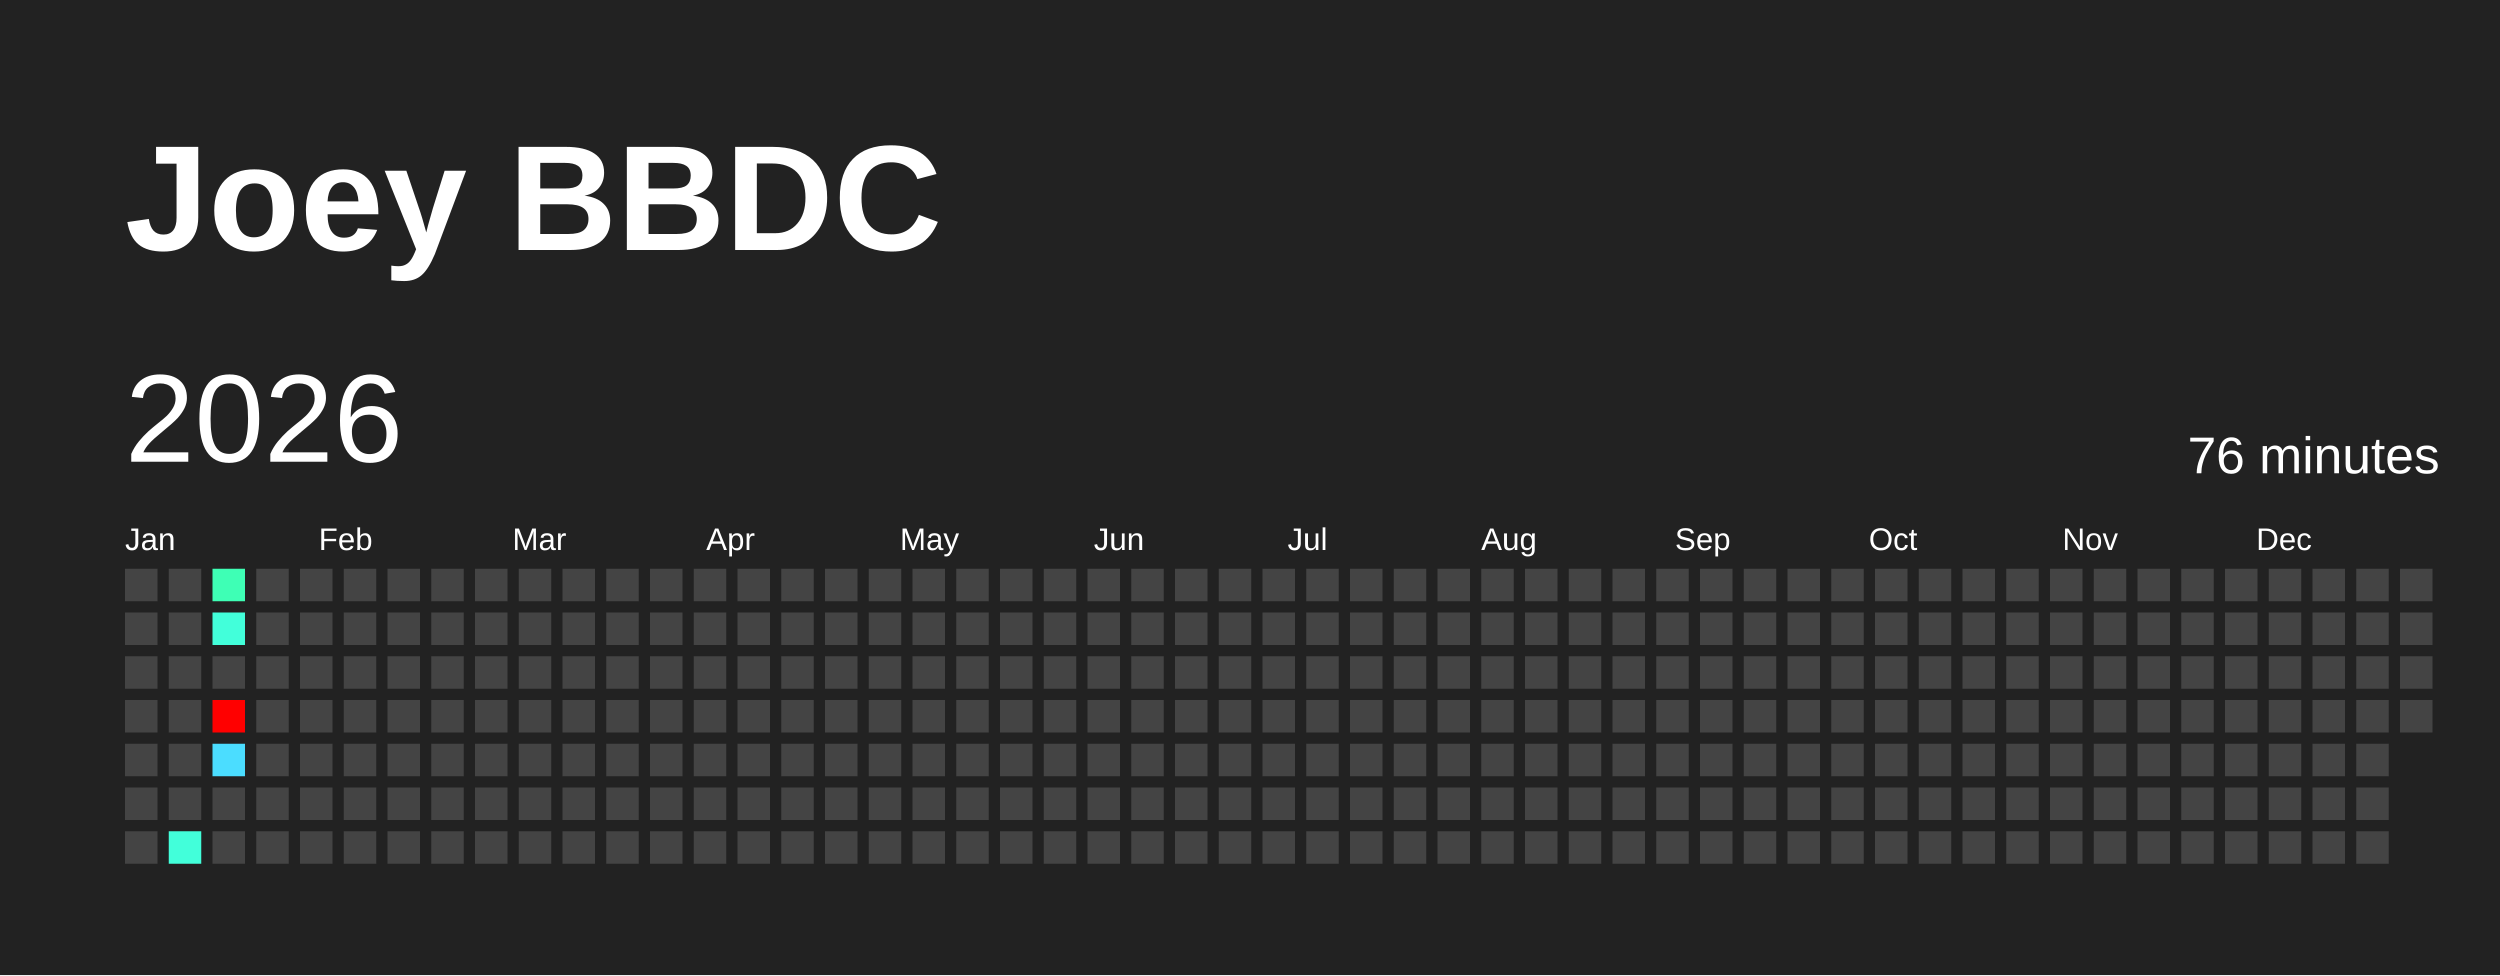
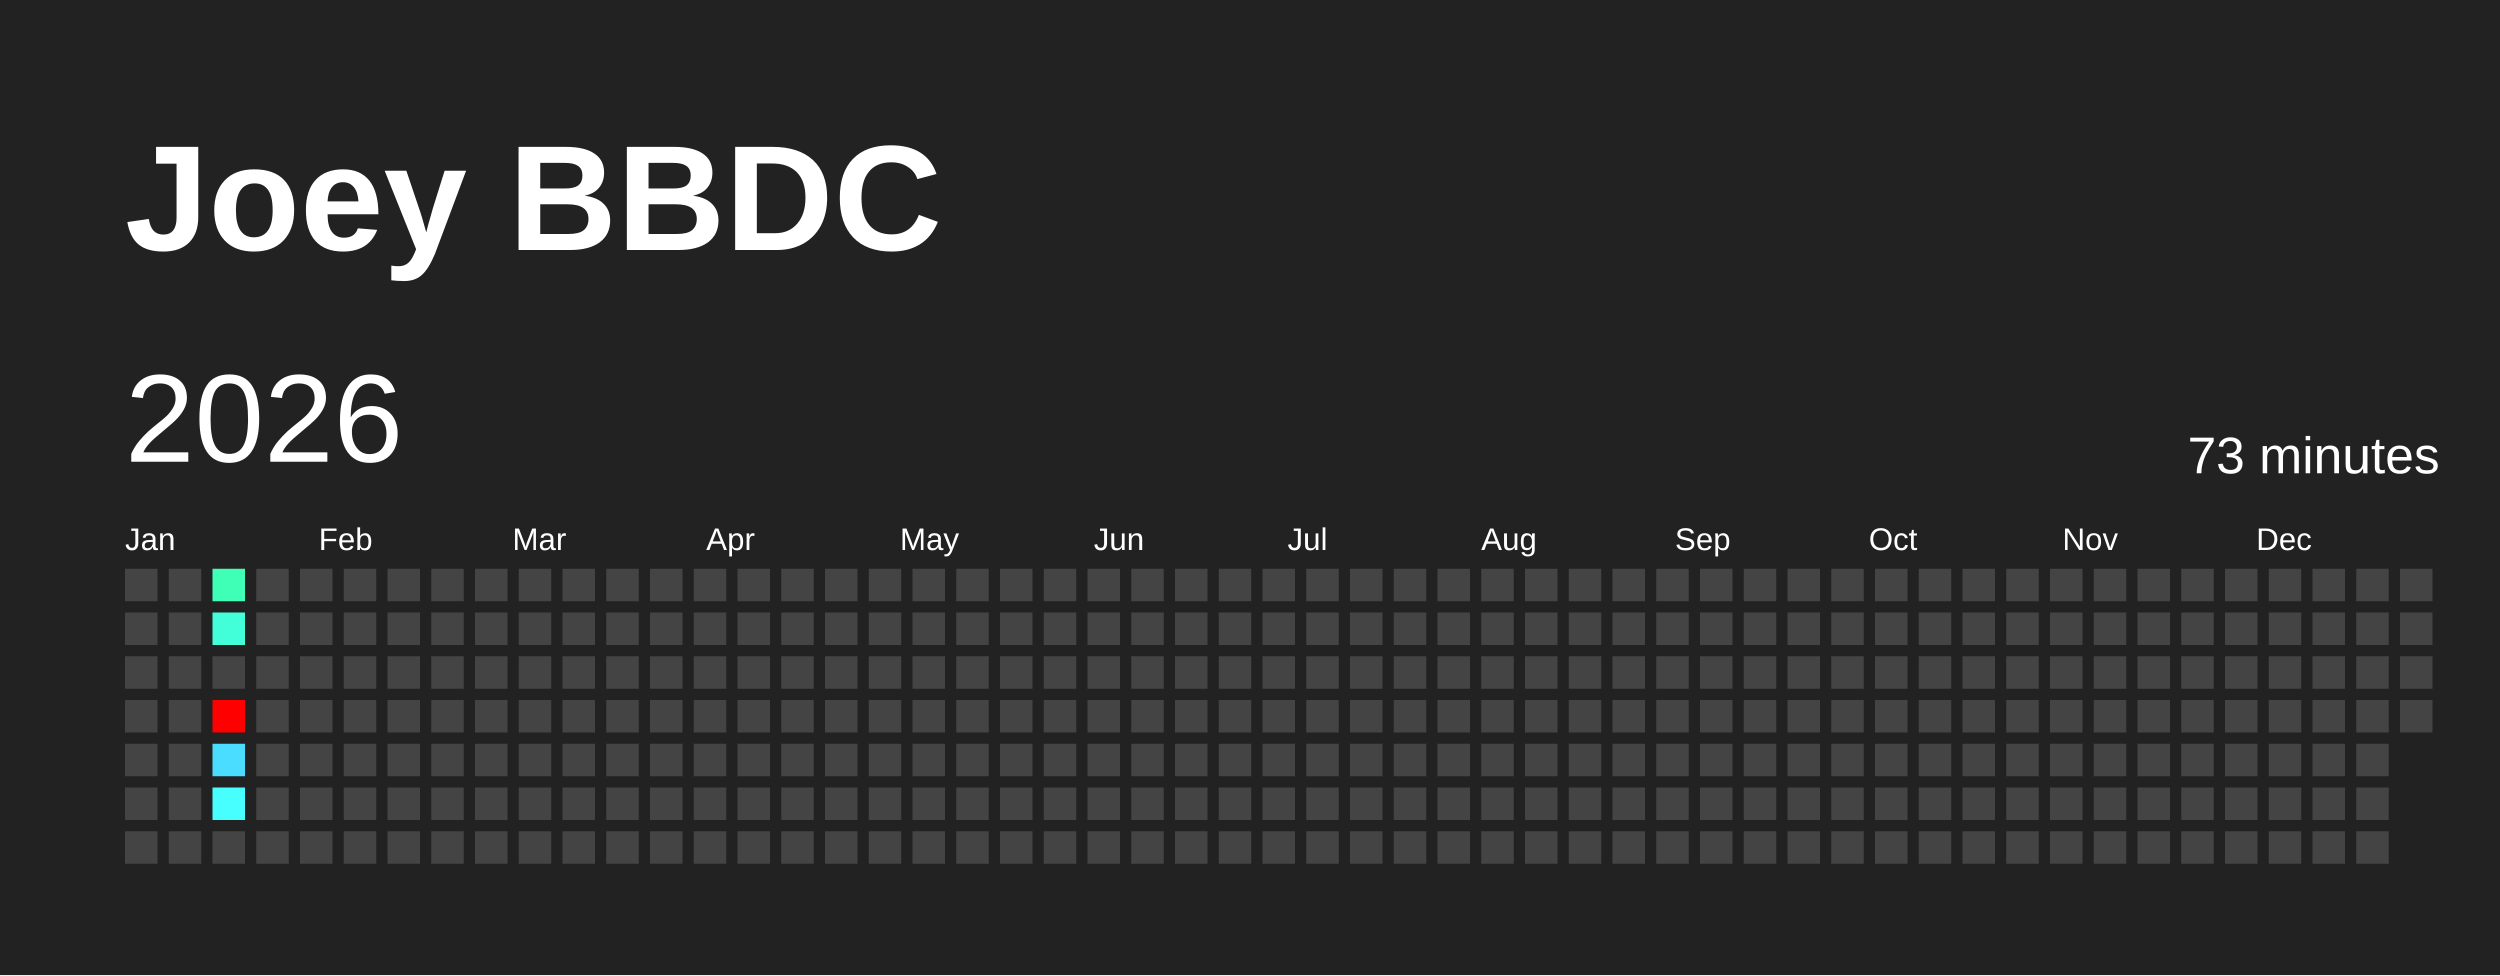
<svg xmlns="http://www.w3.org/2000/svg" baseProfile="full" height="78mm" version="1.1" viewBox="0,0,200,78" width="200mm">
  <defs />
  <rect fill="#222222" height="78" width="200" x="0" y="0" />
  <text fill="#FFFFFF" style="font-size:12px; font-family:Arial; font-weight:bold;" x="10" y="20">Joey BBDC</text>
  <text dominant-baseline="hanging" fill="#FFFFFF" style="font-size:10.0px; font-family:Arial;" x="10" y="30">2026</text>
-   <text dominant-baseline="hanging" fill="#FFFFFF" style="font-size:4.125px; font-family:Arial;" x="175" y="35">76 minutes</text>
+   <text dominant-baseline="hanging" fill="#FFFFFF" style="font-size:4.125px; font-family:Arial;" x="175" y="35">73 minutes</text>
  <text fill="#FFFFFF" style="font-size:2.5px; font-family:Arial" x="10.0" y="44">Jan</text>
  <text fill="#FFFFFF" style="font-size:2.5px; font-family:Arial" x="25.5" y="44">Feb</text>
  <text fill="#FFFFFF" style="font-size:2.5px; font-family:Arial" x="41.0" y="44">Mar</text>
  <text fill="#FFFFFF" style="font-size:2.5px; font-family:Arial" x="56.5" y="44">Apr</text>
  <text fill="#FFFFFF" style="font-size:2.5px; font-family:Arial" x="72.0" y="44">May</text>
  <text fill="#FFFFFF" style="font-size:2.5px; font-family:Arial" x="87.5" y="44">Jun</text>
  <text fill="#FFFFFF" style="font-size:2.5px; font-family:Arial" x="103.0" y="44">Jul</text>
  <text fill="#FFFFFF" style="font-size:2.5px; font-family:Arial" x="118.5" y="44">Aug</text>
  <text fill="#FFFFFF" style="font-size:2.5px; font-family:Arial" x="134.0" y="44">Sep</text>
  <text fill="#FFFFFF" style="font-size:2.5px; font-family:Arial" x="149.5" y="44">Oct</text>
  <text fill="#FFFFFF" style="font-size:2.5px; font-family:Arial" x="165.0" y="44">Nov</text>
  <text fill="#FFFFFF" style="font-size:2.5px; font-family:Arial" x="180.5" y="44">Dec</text>
  <rect fill="#444444" height="2.6" width="2.6" x="10.0" y="45.5" />
  <rect fill="#444444" height="2.6" width="2.6" x="10.0" y="49.0" />
  <rect fill="#444444" height="2.6" width="2.6" x="10.0" y="52.5" />
  <rect fill="#444444" height="2.6" width="2.6" x="10.0" y="56.0" />
  <rect fill="#444444" height="2.6" width="2.6" x="10.0" y="59.5" />
  <rect fill="#444444" height="2.6" width="2.6" x="10.0" y="63.0" />
  <rect fill="#444444" height="2.6" width="2.6" x="10.0" y="66.5" />
  <rect fill="#444444" height="2.6" width="2.6" x="13.5" y="45.5" />
  <rect fill="#444444" height="2.6" width="2.6" x="13.5" y="49.0" />
  <rect fill="#444444" height="2.6" width="2.6" x="13.5" y="52.5" />
  <rect fill="#444444" height="2.6" width="2.6" x="13.5" y="56.0" />
  <rect fill="#444444" height="2.6" width="2.6" x="13.5" y="59.5" />
  <rect fill="#444444" height="2.6" width="2.6" x="13.5" y="63.0" />
-   <rect fill="#42ffda" height="2.6" width="2.6" x="13.5" y="66.5" />
+   <rect fill="#444444" height="2.6" width="2.6" x="13.5" y="66.5" />
  <rect fill="#3effb5" height="2.6" width="2.6" x="17.0" y="45.5" />
  <rect fill="#42ffda" height="2.6" width="2.6" x="17.0" y="49.0" />
  <rect fill="#444444" height="2.6" width="2.6" x="17.0" y="52.5" />
  <rect fill="red" height="2.6" width="2.6" x="17.0" y="56.0" />
  <rect fill="#4bddff" height="2.6" width="2.6" x="17.0" y="59.5" />
-   <rect fill="#444444" height="2.6" width="2.6" x="17.0" y="63.0" />
+   <rect fill="#47ffff" height="2.6" width="2.6" x="17.0" y="63.0" />
  <rect fill="#444444" height="2.6" width="2.6" x="17.0" y="66.5" />
  <rect fill="#444444" height="2.6" width="2.6" x="20.5" y="45.5" />
  <rect fill="#444444" height="2.6" width="2.6" x="20.5" y="49.0" />
  <rect fill="#444444" height="2.6" width="2.6" x="20.5" y="52.5" />
  <rect fill="#444444" height="2.6" width="2.6" x="20.5" y="56.0" />
  <rect fill="#444444" height="2.6" width="2.6" x="20.5" y="59.5" />
  <rect fill="#444444" height="2.6" width="2.6" x="20.5" y="63.0" />
  <rect fill="#444444" height="2.6" width="2.6" x="20.5" y="66.5" />
  <rect fill="#444444" height="2.6" width="2.6" x="24.0" y="45.5" />
  <rect fill="#444444" height="2.6" width="2.6" x="24.0" y="49.0" />
  <rect fill="#444444" height="2.6" width="2.6" x="24.0" y="52.5" />
  <rect fill="#444444" height="2.6" width="2.6" x="24.0" y="56.0" />
  <rect fill="#444444" height="2.6" width="2.6" x="24.0" y="59.5" />
  <rect fill="#444444" height="2.6" width="2.6" x="24.0" y="63.0" />
  <rect fill="#444444" height="2.6" width="2.6" x="24.0" y="66.5" />
  <rect fill="#444444" height="2.6" width="2.6" x="27.5" y="45.5" />
  <rect fill="#444444" height="2.6" width="2.6" x="27.5" y="49.0" />
  <rect fill="#444444" height="2.6" width="2.6" x="27.5" y="52.5" />
  <rect fill="#444444" height="2.6" width="2.6" x="27.5" y="56.0" />
  <rect fill="#444444" height="2.6" width="2.6" x="27.5" y="59.5" />
  <rect fill="#444444" height="2.6" width="2.6" x="27.5" y="63.0" />
  <rect fill="#444444" height="2.6" width="2.6" x="27.5" y="66.5" />
  <rect fill="#444444" height="2.6" width="2.6" x="31.0" y="45.5" />
  <rect fill="#444444" height="2.6" width="2.6" x="31.0" y="49.0" />
  <rect fill="#444444" height="2.6" width="2.6" x="31.0" y="52.5" />
  <rect fill="#444444" height="2.6" width="2.6" x="31.0" y="56.0" />
  <rect fill="#444444" height="2.6" width="2.6" x="31.0" y="59.5" />
  <rect fill="#444444" height="2.6" width="2.6" x="31.0" y="63.0" />
  <rect fill="#444444" height="2.6" width="2.6" x="31.0" y="66.5" />
  <rect fill="#444444" height="2.6" width="2.6" x="34.5" y="45.5" />
  <rect fill="#444444" height="2.6" width="2.6" x="34.5" y="49.0" />
  <rect fill="#444444" height="2.6" width="2.6" x="34.5" y="52.5" />
  <rect fill="#444444" height="2.6" width="2.6" x="34.5" y="56.0" />
  <rect fill="#444444" height="2.6" width="2.6" x="34.5" y="59.5" />
  <rect fill="#444444" height="2.6" width="2.6" x="34.5" y="63.0" />
  <rect fill="#444444" height="2.6" width="2.6" x="34.5" y="66.5" />
  <rect fill="#444444" height="2.6" width="2.6" x="38.0" y="45.5" />
  <rect fill="#444444" height="2.6" width="2.6" x="38.0" y="49.0" />
  <rect fill="#444444" height="2.6" width="2.6" x="38.0" y="52.5" />
  <rect fill="#444444" height="2.6" width="2.6" x="38.0" y="56.0" />
  <rect fill="#444444" height="2.6" width="2.6" x="38.0" y="59.5" />
  <rect fill="#444444" height="2.6" width="2.6" x="38.0" y="63.0" />
  <rect fill="#444444" height="2.6" width="2.6" x="38.0" y="66.5" />
  <rect fill="#444444" height="2.6" width="2.6" x="41.5" y="45.5" />
  <rect fill="#444444" height="2.6" width="2.6" x="41.5" y="49.0" />
  <rect fill="#444444" height="2.6" width="2.6" x="41.5" y="52.5" />
  <rect fill="#444444" height="2.6" width="2.6" x="41.5" y="56.0" />
  <rect fill="#444444" height="2.6" width="2.6" x="41.5" y="59.5" />
  <rect fill="#444444" height="2.6" width="2.6" x="41.5" y="63.0" />
  <rect fill="#444444" height="2.6" width="2.6" x="41.5" y="66.5" />
  <rect fill="#444444" height="2.6" width="2.6" x="45.0" y="45.5" />
  <rect fill="#444444" height="2.6" width="2.6" x="45.0" y="49.0" />
  <rect fill="#444444" height="2.6" width="2.6" x="45.0" y="52.5" />
  <rect fill="#444444" height="2.6" width="2.6" x="45.0" y="56.0" />
  <rect fill="#444444" height="2.6" width="2.6" x="45.0" y="59.5" />
  <rect fill="#444444" height="2.6" width="2.6" x="45.0" y="63.0" />
  <rect fill="#444444" height="2.6" width="2.6" x="45.0" y="66.5" />
  <rect fill="#444444" height="2.6" width="2.6" x="48.5" y="45.5" />
  <rect fill="#444444" height="2.6" width="2.6" x="48.5" y="49.0" />
  <rect fill="#444444" height="2.6" width="2.6" x="48.5" y="52.5" />
  <rect fill="#444444" height="2.6" width="2.6" x="48.5" y="56.0" />
  <rect fill="#444444" height="2.6" width="2.6" x="48.5" y="59.5" />
  <rect fill="#444444" height="2.6" width="2.6" x="48.5" y="63.0" />
  <rect fill="#444444" height="2.6" width="2.6" x="48.5" y="66.5" />
  <rect fill="#444444" height="2.6" width="2.6" x="52.0" y="45.5" />
  <rect fill="#444444" height="2.6" width="2.6" x="52.0" y="49.0" />
  <rect fill="#444444" height="2.6" width="2.6" x="52.0" y="52.5" />
  <rect fill="#444444" height="2.6" width="2.6" x="52.0" y="56.0" />
  <rect fill="#444444" height="2.6" width="2.6" x="52.0" y="59.5" />
  <rect fill="#444444" height="2.6" width="2.6" x="52.0" y="63.0" />
  <rect fill="#444444" height="2.6" width="2.6" x="52.0" y="66.5" />
  <rect fill="#444444" height="2.6" width="2.6" x="55.5" y="45.5" />
  <rect fill="#444444" height="2.6" width="2.6" x="55.5" y="49.0" />
  <rect fill="#444444" height="2.6" width="2.6" x="55.5" y="52.5" />
  <rect fill="#444444" height="2.6" width="2.6" x="55.5" y="56.0" />
  <rect fill="#444444" height="2.6" width="2.6" x="55.5" y="59.5" />
  <rect fill="#444444" height="2.6" width="2.6" x="55.5" y="63.0" />
  <rect fill="#444444" height="2.6" width="2.6" x="55.5" y="66.5" />
  <rect fill="#444444" height="2.6" width="2.6" x="59.0" y="45.5" />
  <rect fill="#444444" height="2.6" width="2.6" x="59.0" y="49.0" />
  <rect fill="#444444" height="2.6" width="2.6" x="59.0" y="52.5" />
  <rect fill="#444444" height="2.6" width="2.6" x="59.0" y="56.0" />
  <rect fill="#444444" height="2.6" width="2.6" x="59.0" y="59.5" />
  <rect fill="#444444" height="2.6" width="2.6" x="59.0" y="63.0" />
  <rect fill="#444444" height="2.6" width="2.6" x="59.0" y="66.5" />
  <rect fill="#444444" height="2.6" width="2.6" x="62.5" y="45.5" />
  <rect fill="#444444" height="2.6" width="2.6" x="62.5" y="49.0" />
  <rect fill="#444444" height="2.6" width="2.6" x="62.5" y="52.5" />
  <rect fill="#444444" height="2.6" width="2.6" x="62.5" y="56.0" />
  <rect fill="#444444" height="2.6" width="2.6" x="62.5" y="59.5" />
  <rect fill="#444444" height="2.6" width="2.6" x="62.5" y="63.0" />
  <rect fill="#444444" height="2.6" width="2.6" x="62.5" y="66.5" />
  <rect fill="#444444" height="2.6" width="2.6" x="66.0" y="45.5" />
  <rect fill="#444444" height="2.6" width="2.6" x="66.0" y="49.0" />
  <rect fill="#444444" height="2.6" width="2.6" x="66.0" y="52.5" />
  <rect fill="#444444" height="2.6" width="2.6" x="66.0" y="56.0" />
  <rect fill="#444444" height="2.6" width="2.6" x="66.0" y="59.5" />
  <rect fill="#444444" height="2.6" width="2.6" x="66.0" y="63.0" />
  <rect fill="#444444" height="2.6" width="2.6" x="66.0" y="66.5" />
  <rect fill="#444444" height="2.6" width="2.6" x="69.5" y="45.5" />
  <rect fill="#444444" height="2.6" width="2.6" x="69.5" y="49.0" />
  <rect fill="#444444" height="2.6" width="2.6" x="69.5" y="52.5" />
  <rect fill="#444444" height="2.6" width="2.6" x="69.5" y="56.0" />
  <rect fill="#444444" height="2.6" width="2.6" x="69.5" y="59.5" />
  <rect fill="#444444" height="2.6" width="2.6" x="69.5" y="63.0" />
  <rect fill="#444444" height="2.6" width="2.6" x="69.5" y="66.5" />
  <rect fill="#444444" height="2.6" width="2.6" x="73.0" y="45.5" />
  <rect fill="#444444" height="2.6" width="2.6" x="73.0" y="49.0" />
  <rect fill="#444444" height="2.6" width="2.6" x="73.0" y="52.5" />
  <rect fill="#444444" height="2.6" width="2.6" x="73.0" y="56.0" />
  <rect fill="#444444" height="2.6" width="2.6" x="73.0" y="59.5" />
  <rect fill="#444444" height="2.6" width="2.6" x="73.0" y="63.0" />
  <rect fill="#444444" height="2.6" width="2.6" x="73.0" y="66.5" />
  <rect fill="#444444" height="2.6" width="2.6" x="76.5" y="45.5" />
  <rect fill="#444444" height="2.6" width="2.6" x="76.5" y="49.0" />
  <rect fill="#444444" height="2.6" width="2.6" x="76.5" y="52.5" />
  <rect fill="#444444" height="2.6" width="2.6" x="76.5" y="56.0" />
  <rect fill="#444444" height="2.6" width="2.6" x="76.5" y="59.5" />
  <rect fill="#444444" height="2.6" width="2.6" x="76.5" y="63.0" />
  <rect fill="#444444" height="2.6" width="2.6" x="76.5" y="66.5" />
  <rect fill="#444444" height="2.6" width="2.6" x="80.0" y="45.5" />
  <rect fill="#444444" height="2.6" width="2.6" x="80.0" y="49.0" />
  <rect fill="#444444" height="2.6" width="2.6" x="80.0" y="52.5" />
  <rect fill="#444444" height="2.6" width="2.6" x="80.0" y="56.0" />
  <rect fill="#444444" height="2.6" width="2.6" x="80.0" y="59.5" />
  <rect fill="#444444" height="2.6" width="2.6" x="80.0" y="63.0" />
  <rect fill="#444444" height="2.6" width="2.6" x="80.0" y="66.5" />
  <rect fill="#444444" height="2.6" width="2.6" x="83.5" y="45.5" />
  <rect fill="#444444" height="2.6" width="2.6" x="83.5" y="49.0" />
  <rect fill="#444444" height="2.6" width="2.6" x="83.5" y="52.5" />
  <rect fill="#444444" height="2.6" width="2.6" x="83.5" y="56.0" />
  <rect fill="#444444" height="2.6" width="2.6" x="83.5" y="59.5" />
  <rect fill="#444444" height="2.6" width="2.6" x="83.5" y="63.0" />
  <rect fill="#444444" height="2.6" width="2.6" x="83.5" y="66.5" />
  <rect fill="#444444" height="2.6" width="2.6" x="87.0" y="45.5" />
  <rect fill="#444444" height="2.6" width="2.6" x="87.0" y="49.0" />
  <rect fill="#444444" height="2.6" width="2.6" x="87.0" y="52.5" />
  <rect fill="#444444" height="2.6" width="2.6" x="87.0" y="56.0" />
  <rect fill="#444444" height="2.6" width="2.6" x="87.0" y="59.5" />
  <rect fill="#444444" height="2.6" width="2.6" x="87.0" y="63.0" />
  <rect fill="#444444" height="2.6" width="2.6" x="87.0" y="66.5" />
  <rect fill="#444444" height="2.6" width="2.6" x="90.5" y="45.5" />
  <rect fill="#444444" height="2.6" width="2.6" x="90.5" y="49.0" />
  <rect fill="#444444" height="2.6" width="2.6" x="90.5" y="52.5" />
  <rect fill="#444444" height="2.6" width="2.6" x="90.5" y="56.0" />
  <rect fill="#444444" height="2.6" width="2.6" x="90.5" y="59.5" />
  <rect fill="#444444" height="2.6" width="2.6" x="90.5" y="63.0" />
  <rect fill="#444444" height="2.6" width="2.6" x="90.5" y="66.5" />
  <rect fill="#444444" height="2.6" width="2.6" x="94.0" y="45.5" />
  <rect fill="#444444" height="2.6" width="2.6" x="94.0" y="49.0" />
  <rect fill="#444444" height="2.6" width="2.6" x="94.0" y="52.5" />
  <rect fill="#444444" height="2.6" width="2.6" x="94.0" y="56.0" />
  <rect fill="#444444" height="2.6" width="2.6" x="94.0" y="59.5" />
  <rect fill="#444444" height="2.6" width="2.6" x="94.0" y="63.0" />
  <rect fill="#444444" height="2.6" width="2.6" x="94.0" y="66.5" />
  <rect fill="#444444" height="2.6" width="2.6" x="97.5" y="45.5" />
  <rect fill="#444444" height="2.6" width="2.6" x="97.5" y="49.0" />
  <rect fill="#444444" height="2.6" width="2.6" x="97.5" y="52.5" />
  <rect fill="#444444" height="2.6" width="2.6" x="97.5" y="56.0" />
  <rect fill="#444444" height="2.6" width="2.6" x="97.5" y="59.5" />
  <rect fill="#444444" height="2.6" width="2.6" x="97.5" y="63.0" />
  <rect fill="#444444" height="2.6" width="2.6" x="97.5" y="66.5" />
  <rect fill="#444444" height="2.6" width="2.6" x="101.0" y="45.5" />
  <rect fill="#444444" height="2.6" width="2.6" x="101.0" y="49.0" />
  <rect fill="#444444" height="2.6" width="2.6" x="101.0" y="52.5" />
  <rect fill="#444444" height="2.6" width="2.6" x="101.0" y="56.0" />
  <rect fill="#444444" height="2.6" width="2.6" x="101.0" y="59.5" />
  <rect fill="#444444" height="2.6" width="2.6" x="101.0" y="63.0" />
  <rect fill="#444444" height="2.6" width="2.6" x="101.0" y="66.5" />
  <rect fill="#444444" height="2.6" width="2.6" x="104.5" y="45.5" />
  <rect fill="#444444" height="2.6" width="2.6" x="104.5" y="49.0" />
  <rect fill="#444444" height="2.6" width="2.6" x="104.5" y="52.5" />
  <rect fill="#444444" height="2.6" width="2.6" x="104.5" y="56.0" />
  <rect fill="#444444" height="2.6" width="2.6" x="104.5" y="59.5" />
  <rect fill="#444444" height="2.6" width="2.6" x="104.5" y="63.0" />
  <rect fill="#444444" height="2.6" width="2.6" x="104.5" y="66.5" />
  <rect fill="#444444" height="2.6" width="2.6" x="108.0" y="45.5" />
  <rect fill="#444444" height="2.6" width="2.6" x="108.0" y="49.0" />
  <rect fill="#444444" height="2.6" width="2.6" x="108.0" y="52.5" />
  <rect fill="#444444" height="2.6" width="2.6" x="108.0" y="56.0" />
  <rect fill="#444444" height="2.6" width="2.6" x="108.0" y="59.5" />
  <rect fill="#444444" height="2.6" width="2.6" x="108.0" y="63.0" />
  <rect fill="#444444" height="2.6" width="2.6" x="108.0" y="66.5" />
  <rect fill="#444444" height="2.6" width="2.6" x="111.5" y="45.5" />
  <rect fill="#444444" height="2.6" width="2.6" x="111.5" y="49.0" />
  <rect fill="#444444" height="2.6" width="2.6" x="111.5" y="52.5" />
  <rect fill="#444444" height="2.6" width="2.6" x="111.5" y="56.0" />
  <rect fill="#444444" height="2.6" width="2.6" x="111.5" y="59.5" />
  <rect fill="#444444" height="2.6" width="2.6" x="111.5" y="63.0" />
  <rect fill="#444444" height="2.6" width="2.6" x="111.5" y="66.5" />
  <rect fill="#444444" height="2.6" width="2.6" x="115.0" y="45.5" />
  <rect fill="#444444" height="2.6" width="2.6" x="115.0" y="49.0" />
  <rect fill="#444444" height="2.6" width="2.6" x="115.0" y="52.5" />
  <rect fill="#444444" height="2.6" width="2.6" x="115.0" y="56.0" />
  <rect fill="#444444" height="2.6" width="2.6" x="115.0" y="59.5" />
  <rect fill="#444444" height="2.6" width="2.6" x="115.0" y="63.0" />
  <rect fill="#444444" height="2.6" width="2.6" x="115.0" y="66.5" />
  <rect fill="#444444" height="2.6" width="2.6" x="118.5" y="45.5" />
  <rect fill="#444444" height="2.6" width="2.6" x="118.5" y="49.0" />
  <rect fill="#444444" height="2.6" width="2.6" x="118.5" y="52.5" />
  <rect fill="#444444" height="2.6" width="2.6" x="118.5" y="56.0" />
  <rect fill="#444444" height="2.6" width="2.6" x="118.5" y="59.5" />
  <rect fill="#444444" height="2.6" width="2.6" x="118.5" y="63.0" />
  <rect fill="#444444" height="2.6" width="2.6" x="118.5" y="66.5" />
  <rect fill="#444444" height="2.6" width="2.6" x="122.0" y="45.5" />
  <rect fill="#444444" height="2.6" width="2.6" x="122.0" y="49.0" />
  <rect fill="#444444" height="2.6" width="2.6" x="122.0" y="52.5" />
  <rect fill="#444444" height="2.6" width="2.6" x="122.0" y="56.0" />
  <rect fill="#444444" height="2.6" width="2.6" x="122.0" y="59.5" />
  <rect fill="#444444" height="2.6" width="2.6" x="122.0" y="63.0" />
  <rect fill="#444444" height="2.6" width="2.6" x="122.0" y="66.5" />
  <rect fill="#444444" height="2.6" width="2.6" x="125.5" y="45.5" />
  <rect fill="#444444" height="2.6" width="2.6" x="125.5" y="49.0" />
  <rect fill="#444444" height="2.6" width="2.6" x="125.5" y="52.5" />
  <rect fill="#444444" height="2.6" width="2.6" x="125.5" y="56.0" />
  <rect fill="#444444" height="2.6" width="2.6" x="125.5" y="59.5" />
  <rect fill="#444444" height="2.6" width="2.6" x="125.5" y="63.0" />
  <rect fill="#444444" height="2.6" width="2.6" x="125.5" y="66.5" />
  <rect fill="#444444" height="2.6" width="2.6" x="129.0" y="45.5" />
  <rect fill="#444444" height="2.6" width="2.6" x="129.0" y="49.0" />
  <rect fill="#444444" height="2.6" width="2.6" x="129.0" y="52.5" />
  <rect fill="#444444" height="2.6" width="2.6" x="129.0" y="56.0" />
  <rect fill="#444444" height="2.6" width="2.6" x="129.0" y="59.5" />
  <rect fill="#444444" height="2.6" width="2.6" x="129.0" y="63.0" />
  <rect fill="#444444" height="2.6" width="2.6" x="129.0" y="66.5" />
  <rect fill="#444444" height="2.6" width="2.6" x="132.5" y="45.5" />
  <rect fill="#444444" height="2.6" width="2.6" x="132.5" y="49.0" />
  <rect fill="#444444" height="2.6" width="2.6" x="132.5" y="52.5" />
  <rect fill="#444444" height="2.6" width="2.6" x="132.5" y="56.0" />
  <rect fill="#444444" height="2.6" width="2.6" x="132.5" y="59.5" />
  <rect fill="#444444" height="2.6" width="2.6" x="132.5" y="63.0" />
  <rect fill="#444444" height="2.6" width="2.6" x="132.5" y="66.5" />
  <rect fill="#444444" height="2.6" width="2.6" x="136.0" y="45.5" />
  <rect fill="#444444" height="2.6" width="2.6" x="136.0" y="49.0" />
  <rect fill="#444444" height="2.6" width="2.6" x="136.0" y="52.5" />
  <rect fill="#444444" height="2.6" width="2.6" x="136.0" y="56.0" />
  <rect fill="#444444" height="2.6" width="2.6" x="136.0" y="59.5" />
  <rect fill="#444444" height="2.6" width="2.6" x="136.0" y="63.0" />
  <rect fill="#444444" height="2.6" width="2.6" x="136.0" y="66.5" />
  <rect fill="#444444" height="2.6" width="2.6" x="139.5" y="45.5" />
  <rect fill="#444444" height="2.6" width="2.6" x="139.5" y="49.0" />
  <rect fill="#444444" height="2.6" width="2.6" x="139.5" y="52.5" />
  <rect fill="#444444" height="2.6" width="2.6" x="139.5" y="56.0" />
  <rect fill="#444444" height="2.6" width="2.6" x="139.5" y="59.5" />
  <rect fill="#444444" height="2.6" width="2.6" x="139.5" y="63.0" />
  <rect fill="#444444" height="2.6" width="2.6" x="139.5" y="66.5" />
  <rect fill="#444444" height="2.6" width="2.6" x="143.0" y="45.5" />
  <rect fill="#444444" height="2.6" width="2.6" x="143.0" y="49.0" />
  <rect fill="#444444" height="2.6" width="2.6" x="143.0" y="52.5" />
  <rect fill="#444444" height="2.6" width="2.6" x="143.0" y="56.0" />
  <rect fill="#444444" height="2.6" width="2.6" x="143.0" y="59.5" />
  <rect fill="#444444" height="2.6" width="2.6" x="143.0" y="63.0" />
  <rect fill="#444444" height="2.6" width="2.6" x="143.0" y="66.5" />
  <rect fill="#444444" height="2.6" width="2.6" x="146.5" y="45.5" />
  <rect fill="#444444" height="2.6" width="2.6" x="146.5" y="49.0" />
  <rect fill="#444444" height="2.6" width="2.6" x="146.5" y="52.5" />
  <rect fill="#444444" height="2.6" width="2.6" x="146.5" y="56.0" />
  <rect fill="#444444" height="2.6" width="2.6" x="146.5" y="59.5" />
  <rect fill="#444444" height="2.6" width="2.6" x="146.5" y="63.0" />
  <rect fill="#444444" height="2.6" width="2.6" x="146.5" y="66.5" />
  <rect fill="#444444" height="2.6" width="2.6" x="150.0" y="45.5" />
  <rect fill="#444444" height="2.6" width="2.6" x="150.0" y="49.0" />
  <rect fill="#444444" height="2.6" width="2.6" x="150.0" y="52.5" />
  <rect fill="#444444" height="2.6" width="2.6" x="150.0" y="56.0" />
  <rect fill="#444444" height="2.6" width="2.6" x="150.0" y="59.5" />
  <rect fill="#444444" height="2.6" width="2.6" x="150.0" y="63.0" />
  <rect fill="#444444" height="2.6" width="2.6" x="150.0" y="66.5" />
  <rect fill="#444444" height="2.6" width="2.6" x="153.5" y="45.5" />
  <rect fill="#444444" height="2.6" width="2.6" x="153.5" y="49.0" />
  <rect fill="#444444" height="2.6" width="2.6" x="153.5" y="52.5" />
  <rect fill="#444444" height="2.6" width="2.6" x="153.5" y="56.0" />
  <rect fill="#444444" height="2.6" width="2.6" x="153.5" y="59.5" />
  <rect fill="#444444" height="2.6" width="2.6" x="153.5" y="63.0" />
  <rect fill="#444444" height="2.6" width="2.6" x="153.5" y="66.5" />
  <rect fill="#444444" height="2.6" width="2.6" x="157.0" y="45.5" />
  <rect fill="#444444" height="2.6" width="2.6" x="157.0" y="49.0" />
  <rect fill="#444444" height="2.6" width="2.6" x="157.0" y="52.5" />
  <rect fill="#444444" height="2.6" width="2.6" x="157.0" y="56.0" />
  <rect fill="#444444" height="2.6" width="2.6" x="157.0" y="59.5" />
  <rect fill="#444444" height="2.6" width="2.6" x="157.0" y="63.0" />
  <rect fill="#444444" height="2.6" width="2.6" x="157.0" y="66.5" />
  <rect fill="#444444" height="2.6" width="2.6" x="160.5" y="45.5" />
  <rect fill="#444444" height="2.6" width="2.6" x="160.5" y="49.0" />
  <rect fill="#444444" height="2.6" width="2.6" x="160.5" y="52.5" />
  <rect fill="#444444" height="2.6" width="2.6" x="160.5" y="56.0" />
  <rect fill="#444444" height="2.6" width="2.6" x="160.5" y="59.5" />
  <rect fill="#444444" height="2.6" width="2.6" x="160.5" y="63.0" />
  <rect fill="#444444" height="2.6" width="2.6" x="160.5" y="66.5" />
  <rect fill="#444444" height="2.6" width="2.6" x="164.0" y="45.5" />
  <rect fill="#444444" height="2.6" width="2.6" x="164.0" y="49.0" />
  <rect fill="#444444" height="2.6" width="2.6" x="164.0" y="52.5" />
  <rect fill="#444444" height="2.6" width="2.6" x="164.0" y="56.0" />
  <rect fill="#444444" height="2.6" width="2.6" x="164.0" y="59.5" />
  <rect fill="#444444" height="2.6" width="2.6" x="164.0" y="63.0" />
  <rect fill="#444444" height="2.6" width="2.6" x="164.0" y="66.5" />
  <rect fill="#444444" height="2.6" width="2.6" x="167.5" y="45.5" />
  <rect fill="#444444" height="2.6" width="2.6" x="167.5" y="49.0" />
  <rect fill="#444444" height="2.6" width="2.6" x="167.5" y="52.5" />
  <rect fill="#444444" height="2.6" width="2.6" x="167.5" y="56.0" />
  <rect fill="#444444" height="2.6" width="2.6" x="167.5" y="59.5" />
  <rect fill="#444444" height="2.6" width="2.6" x="167.5" y="63.0" />
  <rect fill="#444444" height="2.6" width="2.6" x="167.5" y="66.5" />
  <rect fill="#444444" height="2.6" width="2.6" x="171.0" y="45.5" />
  <rect fill="#444444" height="2.6" width="2.6" x="171.0" y="49.0" />
  <rect fill="#444444" height="2.6" width="2.6" x="171.0" y="52.5" />
  <rect fill="#444444" height="2.6" width="2.6" x="171.0" y="56.0" />
  <rect fill="#444444" height="2.6" width="2.6" x="171.0" y="59.5" />
  <rect fill="#444444" height="2.6" width="2.6" x="171.0" y="63.0" />
  <rect fill="#444444" height="2.6" width="2.6" x="171.0" y="66.5" />
  <rect fill="#444444" height="2.6" width="2.6" x="174.5" y="45.5" />
  <rect fill="#444444" height="2.6" width="2.6" x="174.5" y="49.0" />
  <rect fill="#444444" height="2.6" width="2.6" x="174.5" y="52.5" />
  <rect fill="#444444" height="2.6" width="2.6" x="174.5" y="56.0" />
  <rect fill="#444444" height="2.6" width="2.6" x="174.5" y="59.5" />
  <rect fill="#444444" height="2.6" width="2.6" x="174.5" y="63.0" />
  <rect fill="#444444" height="2.6" width="2.6" x="174.5" y="66.5" />
  <rect fill="#444444" height="2.6" width="2.6" x="178.0" y="45.5" />
  <rect fill="#444444" height="2.6" width="2.6" x="178.0" y="49.0" />
  <rect fill="#444444" height="2.6" width="2.6" x="178.0" y="52.5" />
  <rect fill="#444444" height="2.6" width="2.6" x="178.0" y="56.0" />
  <rect fill="#444444" height="2.6" width="2.6" x="178.0" y="59.5" />
  <rect fill="#444444" height="2.6" width="2.6" x="178.0" y="63.0" />
  <rect fill="#444444" height="2.6" width="2.6" x="178.0" y="66.5" />
  <rect fill="#444444" height="2.6" width="2.6" x="181.5" y="45.5" />
  <rect fill="#444444" height="2.6" width="2.6" x="181.5" y="49.0" />
  <rect fill="#444444" height="2.6" width="2.6" x="181.5" y="52.5" />
  <rect fill="#444444" height="2.6" width="2.6" x="181.5" y="56.0" />
  <rect fill="#444444" height="2.6" width="2.6" x="181.5" y="59.5" />
  <rect fill="#444444" height="2.6" width="2.6" x="181.5" y="63.0" />
  <rect fill="#444444" height="2.6" width="2.6" x="181.5" y="66.5" />
  <rect fill="#444444" height="2.6" width="2.6" x="185.0" y="45.5" />
  <rect fill="#444444" height="2.6" width="2.6" x="185.0" y="49.0" />
  <rect fill="#444444" height="2.6" width="2.6" x="185.0" y="52.5" />
  <rect fill="#444444" height="2.6" width="2.6" x="185.0" y="56.0" />
  <rect fill="#444444" height="2.6" width="2.6" x="185.0" y="59.5" />
  <rect fill="#444444" height="2.6" width="2.6" x="185.0" y="63.0" />
  <rect fill="#444444" height="2.6" width="2.6" x="185.0" y="66.5" />
  <rect fill="#444444" height="2.6" width="2.6" x="188.5" y="45.5" />
  <rect fill="#444444" height="2.6" width="2.6" x="188.5" y="49.0" />
  <rect fill="#444444" height="2.6" width="2.6" x="188.5" y="52.5" />
  <rect fill="#444444" height="2.6" width="2.6" x="188.5" y="56.0" />
  <rect fill="#444444" height="2.6" width="2.6" x="188.5" y="59.5" />
  <rect fill="#444444" height="2.6" width="2.6" x="188.5" y="63.0" />
  <rect fill="#444444" height="2.6" width="2.6" x="188.5" y="66.5" />
  <rect fill="#444444" height="2.6" width="2.6" x="192.0" y="45.5" />
  <rect fill="#444444" height="2.6" width="2.6" x="192.0" y="49.0" />
  <rect fill="#444444" height="2.6" width="2.6" x="192.0" y="52.5" />
  <rect fill="#444444" height="2.6" width="2.6" x="192.0" y="56.0" />
</svg>
